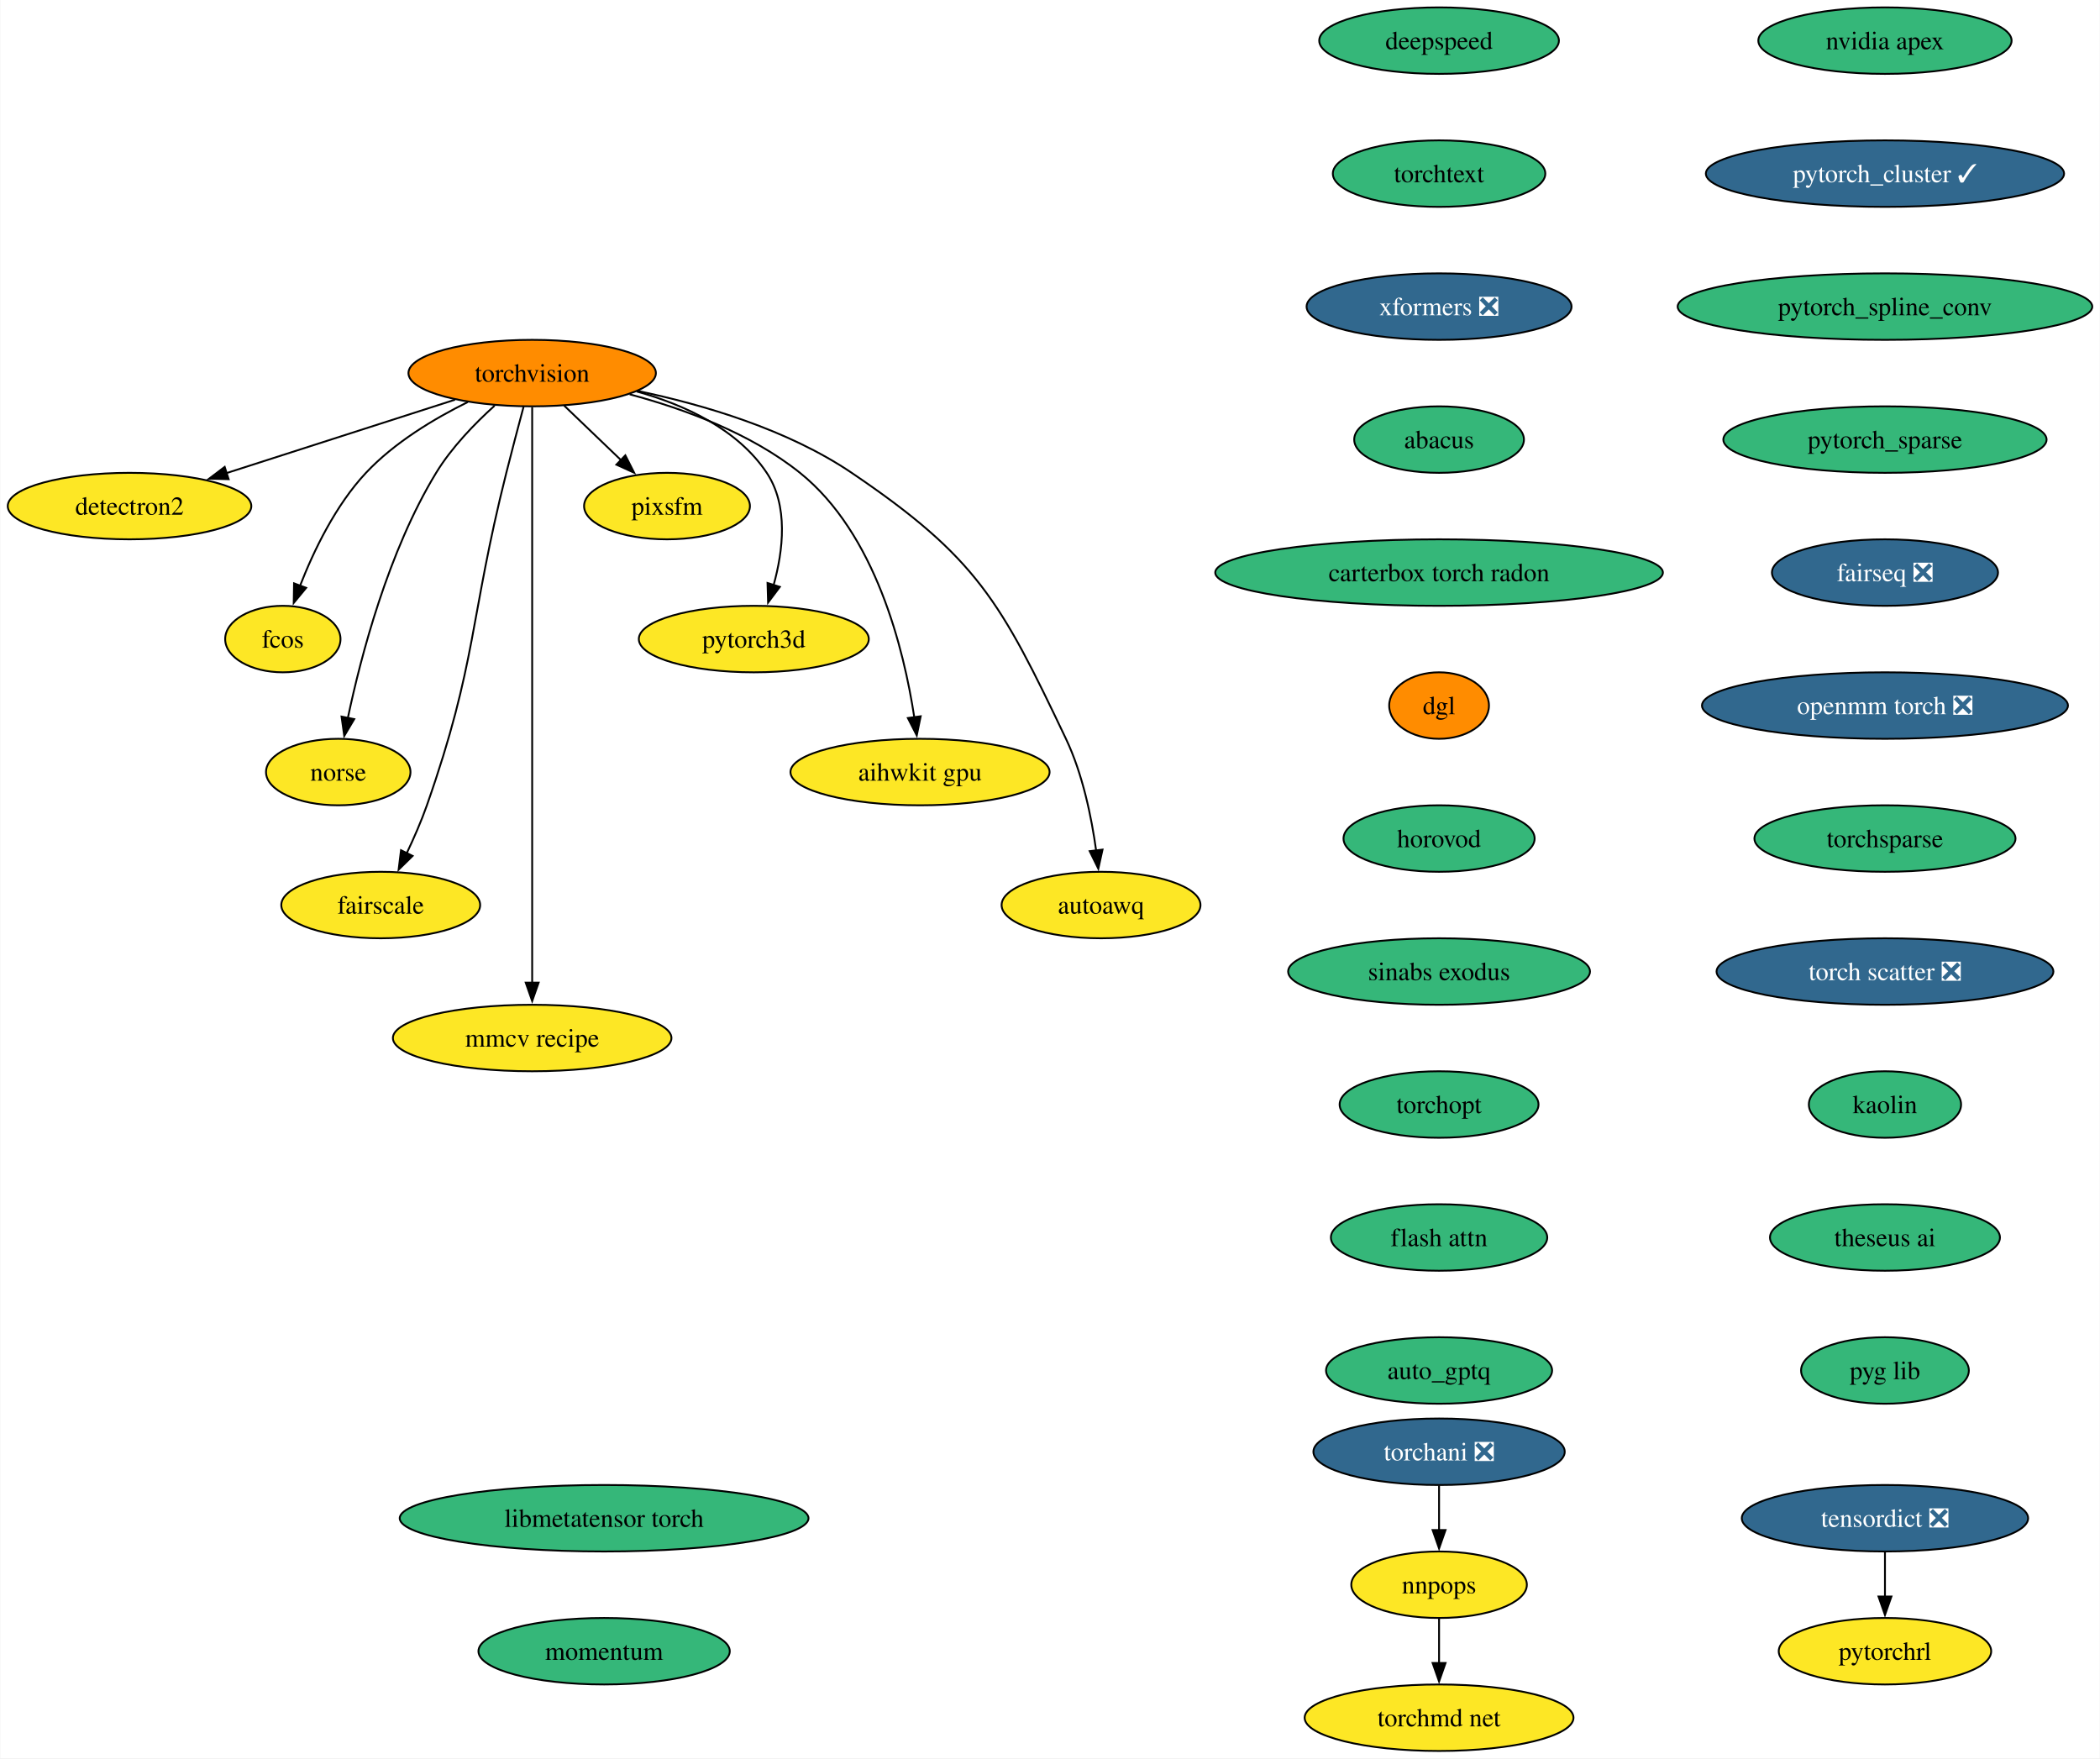
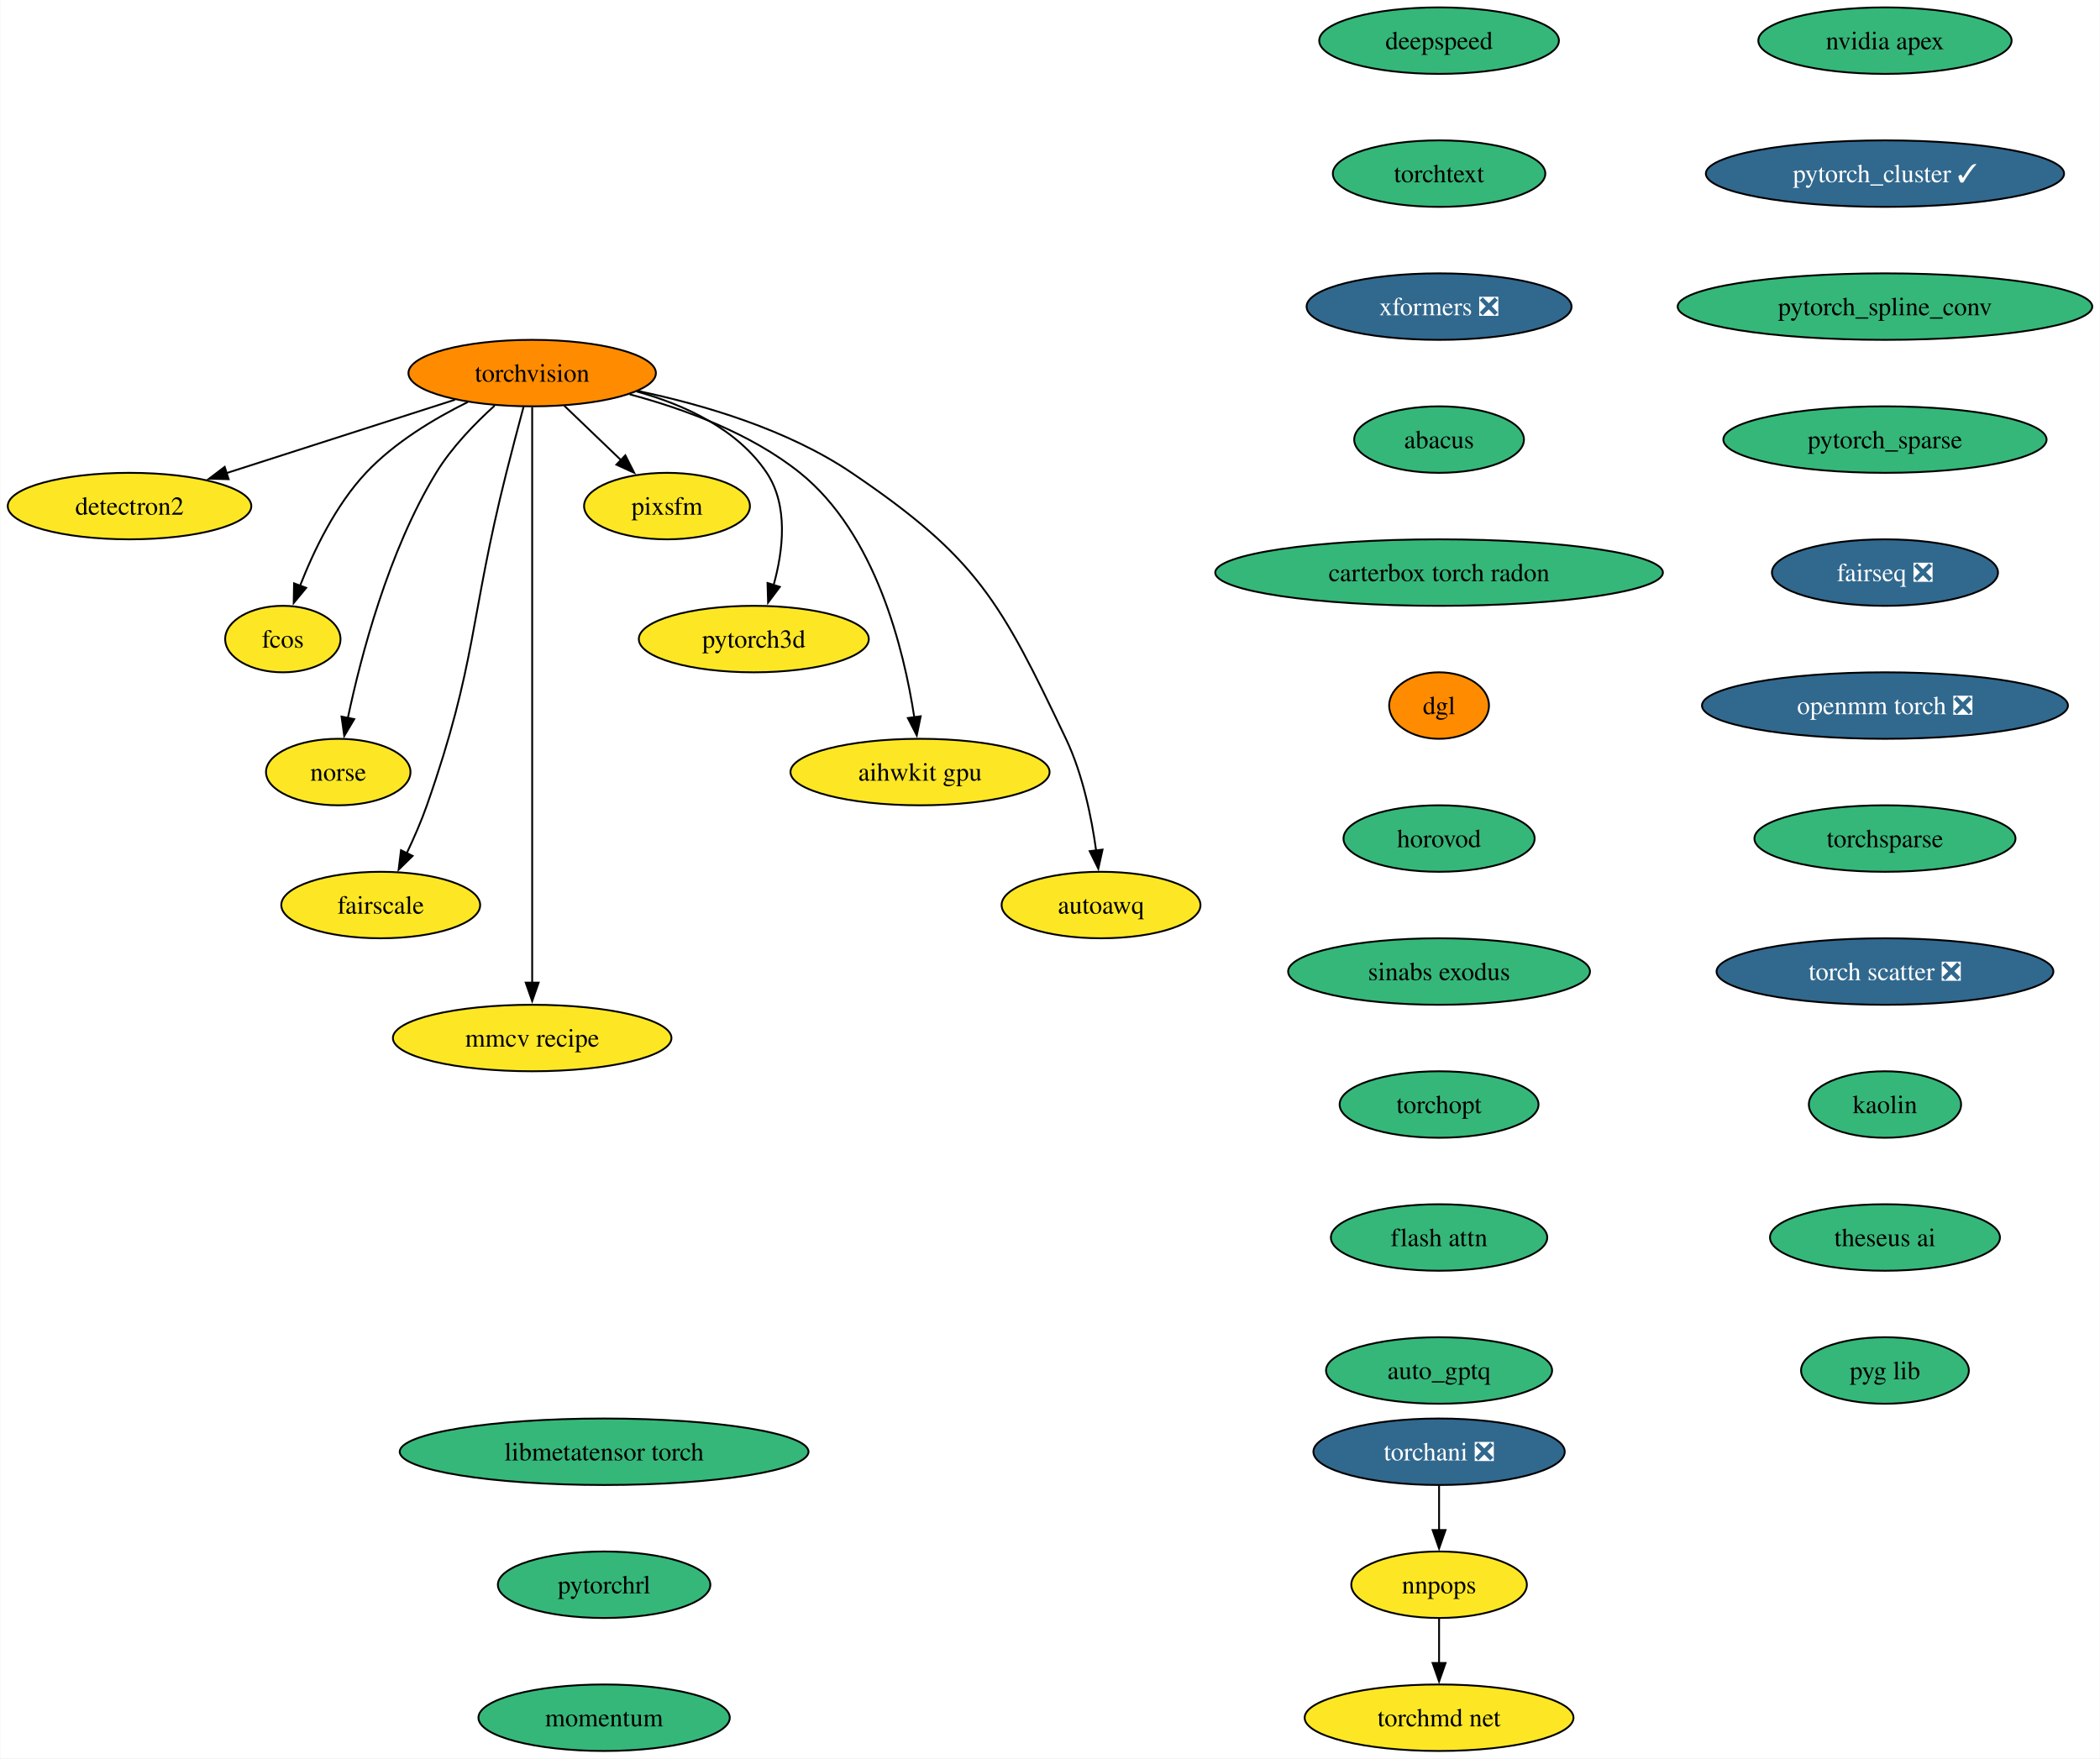
<svg xmlns="http://www.w3.org/2000/svg" xmlns:xlink="http://www.w3.org/1999/xlink" width="1137pt" height="952pt" viewBox="0.00 0.00 1136.61 952.00">
  <g id="graph0" class="graph" transform="scale(1 1) rotate(0) translate(4 948)">
    <polygon fill="white" stroke="none" points="-4,4 -4,-948 1132.61,-948 1132.61,4 -4,4" />
    <g id="node1" class="node">
      <g id="a_node1">
        <a xlink:href="https://github.com/conda-forge/torchvision-feedstock" xlink:title="torchvision">
          <ellipse fill="#ff8c00" stroke="black" cx="283.94" cy="-746" rx="66.99" ry="18" />
          <text text-anchor="middle" x="283.94" y="-741.33" font-family="Times,serif" font-size="14.00">torchvision</text>
        </a>
      </g>
    </g>
    <g id="node2" class="node">
      <g id="a_node2">
        <a xlink:href="https://github.com/conda-forge/detectron2-feedstock" xlink:title="detectron2">
          <ellipse fill="#fde725" stroke="black" cx="65.94" cy="-674" rx="65.94" ry="18" />
          <text text-anchor="middle" x="65.94" y="-669.33" font-family="Times,serif" font-size="14.00">detectron2</text>
        </a>
      </g>
    </g>
    <g id="edge1" class="edge">
      <path fill="none" stroke="black" d="M242.16,-731.59C206.94,-720.28 156.36,-704.03 118.41,-691.85" />
      <polygon fill="black" stroke="black" points="119.6,-688.56 109.01,-688.83 117.46,-695.22 119.6,-688.56" />
    </g>
    <g id="node3" class="node">
      <g id="a_node3">
        <a xlink:href="https://github.com/conda-forge/fcos-feedstock" xlink:title="fcos">
          <ellipse fill="#fde725" stroke="black" cx="148.94" cy="-602" rx="31.22" ry="18" />
          <text text-anchor="middle" x="148.94" y="-597.33" font-family="Times,serif" font-size="14.00">fcos</text>
        </a>
      </g>
    </g>
    <g id="edge2" class="edge">
      <path fill="none" stroke="black" d="M249.1,-730.34C230.92,-721.35 209.32,-708.4 193.94,-692 177.48,-674.45 165.63,-649.73 158.24,-630.8" />
      <polygon fill="black" stroke="black" points="161.57,-629.73 154.83,-621.56 155.01,-632.16 161.57,-629.73" />
    </g>
    <g id="node4" class="node">
      <g id="a_node4">
        <a xlink:href="https://github.com/conda-forge/norse-feedstock" xlink:title="norse">
          <ellipse fill="#fde725" stroke="black" cx="178.94" cy="-530" rx="39.11" ry="18" />
          <text text-anchor="middle" x="178.94" y="-525.33" font-family="Times,serif" font-size="14.00">norse</text>
        </a>
      </g>
    </g>
    <g id="edge3" class="edge">
      <path fill="none" stroke="black" d="M263.61,-728.38C252.91,-718.72 240.32,-705.76 231.94,-692 206.04,-649.47 191.22,-592.82 184.15,-559.3" />
      <polygon fill="black" stroke="black" points="187.6,-558.66 182.19,-549.55 180.73,-560.04 187.6,-558.66" />
    </g>
    <g id="node5" class="node">
      <g id="a_node5">
        <a xlink:href="https://github.com/conda-forge/fairscale-feedstock" xlink:title="fairscale">
          <ellipse fill="#fde725" stroke="black" cx="201.94" cy="-458" rx="53.84" ry="18" />
          <text text-anchor="middle" x="201.94" y="-453.32" font-family="Times,serif" font-size="14.00">fairscale</text>
        </a>
      </g>
    </g>
    <g id="edge4" class="edge">
      <path fill="none" stroke="black" d="M279.3,-727.84C276.52,-717.48 272.96,-704 269.94,-692 249.88,-612.23 254.18,-589.61 226.94,-512 223.89,-503.32 219.88,-494.17 215.97,-485.95" />
      <polygon fill="black" stroke="black" points="219.2,-484.59 211.63,-477.17 212.92,-487.68 219.2,-484.59" />
    </g>
    <g id="node6" class="node">
      <g id="a_node6">
        <a xlink:href="https://github.com/conda-forge/mmcv-recipe-feedstock" xlink:title="mmcv recipe">
          <ellipse fill="#fde725" stroke="black" cx="283.94" cy="-386" rx="75.41" ry="18" />
          <text text-anchor="middle" x="283.94" y="-381.32" font-family="Times,serif" font-size="14.00">mmcv recipe</text>
        </a>
      </g>
    </g>
    <g id="edge5" class="edge">
      <path fill="none" stroke="black" d="M283.94,-727.51C283.94,-700.71 283.94,-647.87 283.94,-603 283.94,-603 283.94,-603 283.94,-529 283.94,-489.74 283.94,-444.38 283.94,-415.69" />
      <polygon fill="black" stroke="black" points="287.44,-416 283.94,-406 280.44,-416 287.44,-416" />
    </g>
    <g id="node7" class="node">
      <g id="a_node7">
        <a xlink:href="https://github.com/conda-forge/pixsfm-feedstock" xlink:title="pixsfm">
          <ellipse fill="#fde725" stroke="black" cx="356.94" cy="-674" rx="44.9" ry="18" />
          <text text-anchor="middle" x="356.94" y="-669.33" font-family="Times,serif" font-size="14.00">pixsfm</text>
        </a>
      </g>
    </g>
    <g id="edge6" class="edge">
      <path fill="none" stroke="black" d="M301.24,-728.41C310.46,-719.57 321.97,-708.53 332.13,-698.79" />
      <polygon fill="black" stroke="black" points="334.38,-701.48 339.17,-692.04 329.53,-696.43 334.38,-701.48" />
    </g>
    <g id="node8" class="node">
      <g id="a_node8">
        <a xlink:href="https://github.com/conda-forge/pytorch3d-feedstock" xlink:title="pytorch3d">
          <ellipse fill="#fde725" stroke="black" cx="403.94" cy="-602" rx="62.26" ry="18" />
          <text text-anchor="middle" x="403.94" y="-597.33" font-family="Times,serif" font-size="14.00">pytorch3d</text>
        </a>
      </g>
    </g>
    <g id="edge7" class="edge">
      <path fill="none" stroke="black" d="M340.58,-736.04C366.62,-728.78 395.18,-715.66 410.94,-692 422.75,-674.27 419.86,-649.92 414.65,-631.17" />
      <polygon fill="black" stroke="black" points="418.03,-630.25 411.67,-621.77 411.36,-632.36 418.03,-630.25" />
    </g>
    <g id="node9" class="node">
      <g id="a_node9">
        <a xlink:href="https://github.com/conda-forge/aihwkit-gpu-feedstock" xlink:title="aihwkit gpu">
          <ellipse fill="#fde725" stroke="black" cx="493.94" cy="-530" rx="70.15" ry="18" />
          <text text-anchor="middle" x="493.94" y="-525.33" font-family="Times,serif" font-size="14.00">aihwkit gpu</text>
        </a>
      </g>
    </g>
    <g id="edge8" class="edge">
      <path fill="none" stroke="black" d="M336.72,-734.51C366.22,-726.62 402.29,-713.39 428.94,-692 469.91,-659.11 485.22,-596.38 490.82,-559.68" />
      <polygon fill="black" stroke="black" points="494.29,-560.2 492.17,-549.81 487.35,-559.25 494.29,-560.2" />
    </g>
    <g id="node10" class="node">
      <g id="a_node10">
        <a xlink:href="https://github.com/conda-forge/autoawq-feedstock" xlink:title="autoawq">
          <ellipse fill="#fde725" stroke="black" cx="591.94" cy="-458" rx="53.84" ry="18" />
          <text text-anchor="middle" x="591.94" y="-453.32" font-family="Times,serif" font-size="14.00">autoawq</text>
        </a>
      </g>
    </g>
    <g id="edge9" class="edge">
      <path fill="none" stroke="black" d="M341.01,-736.35C376.66,-728.91 422.21,-715.5 456.94,-692 525,-645.94 537.62,-622.21 572.94,-548 582.03,-528.9 586.81,-505.43 589.3,-487.39" />
      <polygon fill="black" stroke="black" points="592.75,-488.01 590.47,-477.66 585.8,-487.17 592.75,-488.01" />
    </g>
    <g id="node11" class="node">
      <g id="a_node11">
        <a xlink:href="https://github.com/conda-forge/nvidia-apex-feedstock" xlink:title="nvidia apex">
          <ellipse fill="#35b779" stroke="black" cx="1016.38" cy="-926" rx="68.57" ry="18" />
          <text text-anchor="middle" x="1016.38" y="-921.33" font-family="Times,serif" font-size="14.00">nvidia apex</text>
        </a>
      </g>
    </g>
    <g id="node12" class="node">
      <g id="a_node12">
        <a xlink:href="https://github.com/conda-forge/pytorch_cluster-feedstock/pull/57" xlink:title="pytorch_cluster ✓">
          <ellipse fill="#31688e" stroke="black" cx="1016.38" cy="-854" rx="96.98" ry="18" />
          <text text-anchor="middle" x="1016.38" y="-849.33" font-family="Times,serif" font-size="14.00" fill="white">pytorch_cluster ✓</text>
        </a>
      </g>
    </g>
    <g id="node13" class="node">
      <g id="a_node13">
        <a xlink:href="https://github.com/conda-forge/pytorch_spline_conv-feedstock" xlink:title="pytorch_spline_conv">
          <ellipse fill="#35b779" stroke="black" cx="1016.38" cy="-782" rx="112.24" ry="18" />
          <text text-anchor="middle" x="1016.38" y="-777.33" font-family="Times,serif" font-size="14.00">pytorch_spline_conv</text>
        </a>
      </g>
    </g>
    <g id="node14" class="node">
      <g id="a_node14">
        <a xlink:href="https://github.com/conda-forge/pytorch_sparse-feedstock" xlink:title="pytorch_sparse">
          <ellipse fill="#35b779" stroke="black" cx="1016.38" cy="-710" rx="87.51" ry="18" />
          <text text-anchor="middle" x="1016.38" y="-705.33" font-family="Times,serif" font-size="14.00">pytorch_sparse</text>
        </a>
      </g>
    </g>
    <g id="node15" class="node">
      <g id="a_node15">
        <a xlink:href="https://github.com/conda-forge/fairseq-feedstock/pull/39" xlink:title="fairseq ❎">
          <ellipse fill="#31688e" stroke="black" cx="1016.38" cy="-638" rx="61.2" ry="18" />
          <text text-anchor="middle" x="1016.38" y="-633.33" font-family="Times,serif" font-size="14.00" fill="white">fairseq ❎</text>
        </a>
      </g>
    </g>
    <g id="node16" class="node">
      <g id="a_node16">
        <a xlink:href="https://github.com/conda-forge/openmm-torch-feedstock/pull/53" xlink:title="openmm torch ❎">
          <ellipse fill="#31688e" stroke="black" cx="1016.38" cy="-566" rx="99.08" ry="18" />
          <text text-anchor="middle" x="1016.38" y="-561.33" font-family="Times,serif" font-size="14.00" fill="white">openmm torch ❎</text>
        </a>
      </g>
    </g>
    <g id="node20" class="node">
      <g id="a_node20">
        <a xlink:href="https://github.com/conda-forge/torchsparse-feedstock" xlink:title="torchsparse">
          <ellipse fill="#35b779" stroke="black" cx="1016.38" cy="-494" rx="70.68" ry="18" />
          <text text-anchor="middle" x="1016.38" y="-489.32" font-family="Times,serif" font-size="14.00">torchsparse</text>
        </a>
      </g>
    </g>
    <g id="node17" class="node">
      <g id="a_node17">
        <a xlink:href="https://github.com/conda-forge/torchani-feedstock/pull/39" xlink:title="torchani ❎">
          <ellipse fill="#31688e" stroke="black" cx="774.96" cy="-162" rx="68.04" ry="18" />
          <text text-anchor="middle" x="774.96" y="-157.32" font-family="Times,serif" font-size="14.00" fill="white">torchani ❎</text>
        </a>
      </g>
    </g>
    <g id="node18" class="node">
      <g id="a_node18">
        <a xlink:href="https://github.com/conda-forge/nnpops-feedstock" xlink:title="nnpops">
          <ellipse fill="#fde725" stroke="black" cx="774.96" cy="-90" rx="47.53" ry="18" />
          <text text-anchor="middle" x="774.96" y="-85.33" font-family="Times,serif" font-size="14.00">nnpops</text>
        </a>
      </g>
    </g>
    <g id="edge15" class="edge">
      <path fill="none" stroke="black" d="M774.96,-143.7C774.96,-136.41 774.96,-127.73 774.96,-119.54" />
      <polygon fill="black" stroke="black" points="778.46,-119.62 774.96,-109.62 771.46,-119.62 778.46,-119.62" />
    </g>
    <g id="node19" class="node">
      <g id="a_node19">
        <a xlink:href="https://github.com/conda-forge/torchmd-net-feedstock" xlink:title="torchmd net">
          <ellipse fill="#fde725" stroke="black" cx="774.96" cy="-18" rx="72.78" ry="18" />
          <text text-anchor="middle" x="774.96" y="-13.32" font-family="Times,serif" font-size="14.00">torchmd net</text>
        </a>
      </g>
    </g>
    <g id="edge16" class="edge">
      <path fill="none" stroke="black" d="M774.96,-71.7C774.96,-64.41 774.96,-55.73 774.96,-47.54" />
      <polygon fill="black" stroke="black" points="778.46,-47.62 774.96,-37.62 771.46,-47.62 778.46,-47.62" />
    </g>
    <g id="node21" class="node">
      <g id="a_node21">
        <a xlink:href="https://github.com/conda-forge/torch-scatter-feedstock/pull/31" xlink:title="torch scatter ❎">
          <ellipse fill="#31688e" stroke="black" cx="1016.38" cy="-422" rx="91.19" ry="18" />
          <text text-anchor="middle" x="1016.38" y="-417.32" font-family="Times,serif" font-size="14.00" fill="white">torch scatter ❎</text>
        </a>
      </g>
    </g>
    <g id="node22" class="node">
      <g id="a_node22">
        <a xlink:href="https://github.com/conda-forge/kaolin-feedstock" xlink:title="kaolin">
          <ellipse fill="#35b779" stroke="black" cx="1016.38" cy="-350" rx="41.21" ry="18" />
          <text text-anchor="middle" x="1016.38" y="-345.32" font-family="Times,serif" font-size="14.00">kaolin</text>
        </a>
      </g>
    </g>
    <g id="node23" class="node">
      <g id="a_node23">
        <a xlink:href="https://github.com/conda-forge/theseus-ai-feedstock" xlink:title="theseus ai">
          <ellipse fill="#35b779" stroke="black" cx="1016.38" cy="-278" rx="62.26" ry="18" />
          <text text-anchor="middle" x="1016.38" y="-273.32" font-family="Times,serif" font-size="14.00">theseus ai</text>
        </a>
      </g>
    </g>
    <g id="node24" class="node">
      <g id="a_node24">
        <a xlink:href="https://github.com/conda-forge/pyg-lib-feedstock" xlink:title="pyg lib">
          <ellipse fill="#35b779" stroke="black" cx="1016.38" cy="-206" rx="45.42" ry="18" />
          <text text-anchor="middle" x="1016.38" y="-201.32" font-family="Times,serif" font-size="14.00">pyg lib</text>
        </a>
      </g>
    </g>
    <g id="node25" class="node">
      <g id="a_node25">
        <a xlink:href="https://github.com/conda-forge/deepspeed-feedstock" xlink:title="deepspeed">
          <ellipse fill="#35b779" stroke="black" cx="774.96" cy="-926" rx="64.89" ry="18" />
          <text text-anchor="middle" x="774.96" y="-921.33" font-family="Times,serif" font-size="14.00">deepspeed</text>
        </a>
      </g>
    </g>
    <g id="node26" class="node">
      <g id="a_node26">
        <a xlink:href="https://github.com/conda-forge/torchtext-feedstock" xlink:title="torchtext">
          <ellipse fill="#35b779" stroke="black" cx="774.96" cy="-854" rx="57.52" ry="18" />
          <text text-anchor="middle" x="774.96" y="-849.33" font-family="Times,serif" font-size="14.00">torchtext</text>
        </a>
      </g>
    </g>
    <g id="node27" class="node">
      <g id="a_node27">
        <a xlink:href="https://github.com/conda-forge/xformers-feedstock/pull/32" xlink:title="xformers ❎">
          <ellipse fill="#31688e" stroke="black" cx="774.96" cy="-782" rx="71.73" ry="18" />
          <text text-anchor="middle" x="774.96" y="-777.33" font-family="Times,serif" font-size="14.00" fill="white">xformers ❎</text>
        </a>
      </g>
    </g>
    <g id="node28" class="node">
      <g id="a_node28">
        <a xlink:href="https://github.com/conda-forge/abacus-feedstock" xlink:title="abacus">
          <ellipse fill="#35b779" stroke="black" cx="774.96" cy="-710" rx="45.95" ry="18" />
          <text text-anchor="middle" x="774.96" y="-705.33" font-family="Times,serif" font-size="14.00">abacus</text>
        </a>
      </g>
    </g>
-     <g id="node31" class="node">
-       <g id="a_node31">
+     <g id="node29" class="node">
+       <g id="a_node29">
        <a xlink:href="https://github.com/conda-forge/carterbox-torch-radon-feedstock" xlink:title="carterbox torch radon">
          <ellipse fill="#35b779" stroke="black" cx="774.96" cy="-638" rx="121.18" ry="18" />
          <text text-anchor="middle" x="774.96" y="-633.33" font-family="Times,serif" font-size="14.00">carterbox torch radon</text>
        </a>
      </g>
    </g>
-     <g id="node29" class="node">
-       <g id="a_node29">
-         <a xlink:href="https://github.com/conda-forge/tensordict-feedstock/pull/13" xlink:title="tensordict ❎">
-           <ellipse fill="#31688e" stroke="black" cx="1016.38" cy="-126" rx="77.52" ry="18" />
-           <text text-anchor="middle" x="1016.38" y="-121.33" font-family="Times,serif" font-size="14.00" fill="white">tensordict ❎</text>
-         </a>
-       </g>
-     </g>
    <g id="node30" class="node">
      <g id="a_node30">
-         <a xlink:href="https://github.com/conda-forge/pytorchrl-feedstock" xlink:title="pytorchrl">
-           <ellipse fill="#fde725" stroke="black" cx="1016.38" cy="-54" rx="57.52" ry="18" />
-           <text text-anchor="middle" x="1016.38" y="-49.33" font-family="Times,serif" font-size="14.00">pytorchrl</text>
-         </a>
-       </g>
-     </g>
-     <g id="edge25" class="edge">
-       <path fill="none" stroke="black" d="M1016.38,-107.7C1016.38,-100.41 1016.38,-91.73 1016.38,-83.54" />
-       <polygon fill="black" stroke="black" points="1019.88,-83.62 1016.38,-73.62 1012.88,-83.62 1019.88,-83.62" />
-     </g>
-     <g id="node32" class="node">
-       <g id="a_node32">
        <a xlink:href="https://github.com/conda-forge/dgl-feedstock" xlink:title="dgl">
          <ellipse fill="#ff8c00" stroke="black" cx="774.96" cy="-566" rx="27.01" ry="18" />
          <text text-anchor="middle" x="774.96" y="-561.33" font-family="Times,serif" font-size="14.00">dgl</text>
        </a>
      </g>
    </g>
-     <g id="node33" class="node">
-       <g id="a_node33">
+     <g id="node31" class="node">
+       <g id="a_node31">
        <a xlink:href="https://github.com/conda-forge/horovod-feedstock" xlink:title="horovod">
          <ellipse fill="#35b779" stroke="black" cx="774.96" cy="-494" rx="51.74" ry="18" />
          <text text-anchor="middle" x="774.96" y="-489.32" font-family="Times,serif" font-size="14.00">horovod</text>
        </a>
      </g>
    </g>
-     <g id="node34" class="node">
-       <g id="a_node34">
+     <g id="node32" class="node">
+       <g id="a_node32">
        <a xlink:href="https://github.com/conda-forge/sinabs-exodus-feedstock" xlink:title="sinabs exodus">
          <ellipse fill="#35b779" stroke="black" cx="774.96" cy="-422" rx="81.72" ry="18" />
          <text text-anchor="middle" x="774.96" y="-417.32" font-family="Times,serif" font-size="14.00">sinabs exodus</text>
        </a>
      </g>
    </g>
-     <g id="node35" class="node">
-       <g id="a_node35">
+     <g id="node33" class="node">
+       <g id="a_node33">
        <a xlink:href="https://github.com/conda-forge/torchopt-feedstock" xlink:title="torchopt">
          <ellipse fill="#35b779" stroke="black" cx="774.96" cy="-350" rx="53.84" ry="18" />
          <text text-anchor="middle" x="774.96" y="-345.32" font-family="Times,serif" font-size="14.00">torchopt</text>
        </a>
      </g>
    </g>
-     <g id="node36" class="node">
-       <g id="a_node36">
+     <g id="node34" class="node">
+       <g id="a_node34">
        <a xlink:href="https://github.com/conda-forge/flash-attn-feedstock" xlink:title="flash attn">
          <ellipse fill="#35b779" stroke="black" cx="774.96" cy="-278" rx="58.57" ry="18" />
          <text text-anchor="middle" x="774.96" y="-273.32" font-family="Times,serif" font-size="14.00">flash attn</text>
        </a>
      </g>
    </g>
-     <g id="node37" class="node">
-       <g id="a_node37">
+     <g id="node35" class="node">
+       <g id="a_node35">
        <a xlink:href="https://github.com/conda-forge/auto_gptq-feedstock" xlink:title="auto_gptq">
          <ellipse fill="#35b779" stroke="black" cx="774.96" cy="-206" rx="61.2" ry="18" />
          <text text-anchor="middle" x="774.96" y="-201.32" font-family="Times,serif" font-size="14.00">auto_gptq</text>
        </a>
      </g>
    </g>
+     <g id="node36" class="node">
+       <g id="a_node36">
+         <a xlink:href="https://github.com/conda-forge/libmetatensor-torch-feedstock" xlink:title="libmetatensor torch">
+           <ellipse fill="#35b779" stroke="black" cx="322.89" cy="-162" rx="110.66" ry="18" />
+           <text text-anchor="middle" x="322.89" y="-157.32" font-family="Times,serif" font-size="14.00">libmetatensor torch</text>
+         </a>
+       </g>
+     </g>
+     <g id="node37" class="node">
+       <g id="a_node37">
+         <a xlink:href="https://github.com/conda-forge/pytorchrl-feedstock" xlink:title="pytorchrl">
+           <ellipse fill="#35b779" stroke="black" cx="322.89" cy="-90" rx="57.52" ry="18" />
+           <text text-anchor="middle" x="322.89" y="-85.33" font-family="Times,serif" font-size="14.00">pytorchrl</text>
+         </a>
+       </g>
+     </g>
    <g id="node38" class="node">
      <g id="a_node38">
-         <a xlink:href="https://github.com/conda-forge/libmetatensor-torch-feedstock" xlink:title="libmetatensor torch">
-           <ellipse fill="#35b779" stroke="black" cx="322.89" cy="-126" rx="110.66" ry="18" />
-           <text text-anchor="middle" x="322.89" y="-121.33" font-family="Times,serif" font-size="14.00">libmetatensor torch</text>
-         </a>
-       </g>
-     </g>
-     <g id="node39" class="node">
-       <g id="a_node39">
        <a xlink:href="https://github.com/conda-forge/momentum-feedstock" xlink:title="momentum">
-           <ellipse fill="#35b779" stroke="black" cx="322.89" cy="-54" rx="68.04" ry="18" />
-           <text text-anchor="middle" x="322.89" y="-49.33" font-family="Times,serif" font-size="14.00">momentum</text>
+           <ellipse fill="#35b779" stroke="black" cx="322.89" cy="-18" rx="68.04" ry="18" />
+           <text text-anchor="middle" x="322.89" y="-13.32" font-family="Times,serif" font-size="14.00">momentum</text>
        </a>
      </g>
    </g>
  </g>
</svg>
